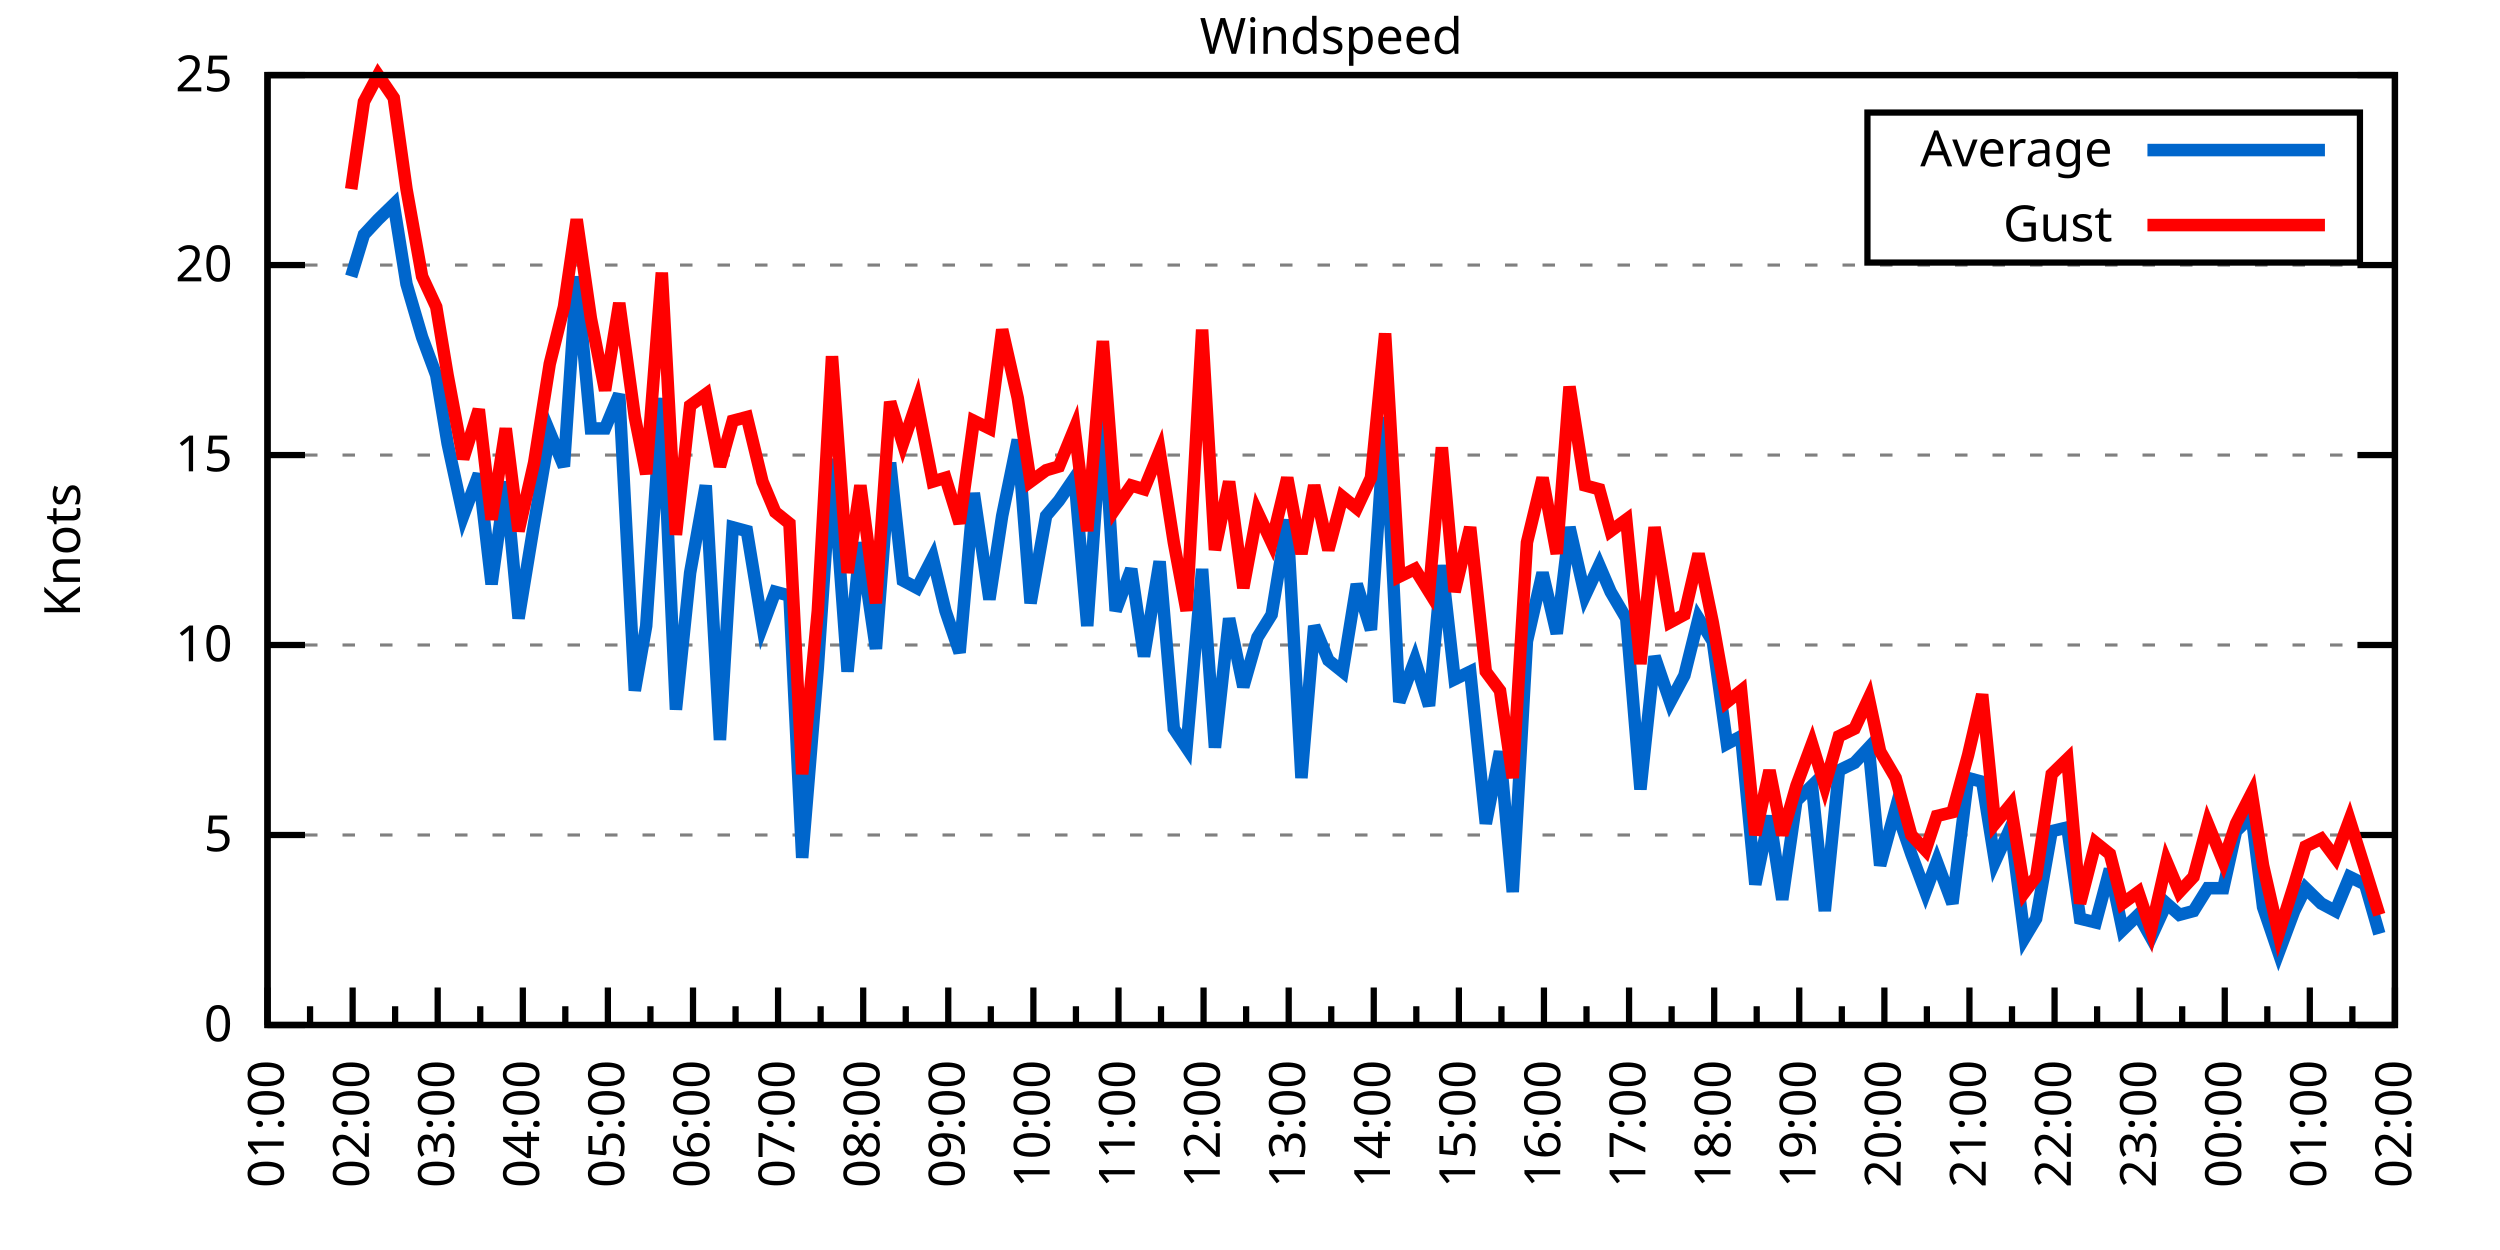
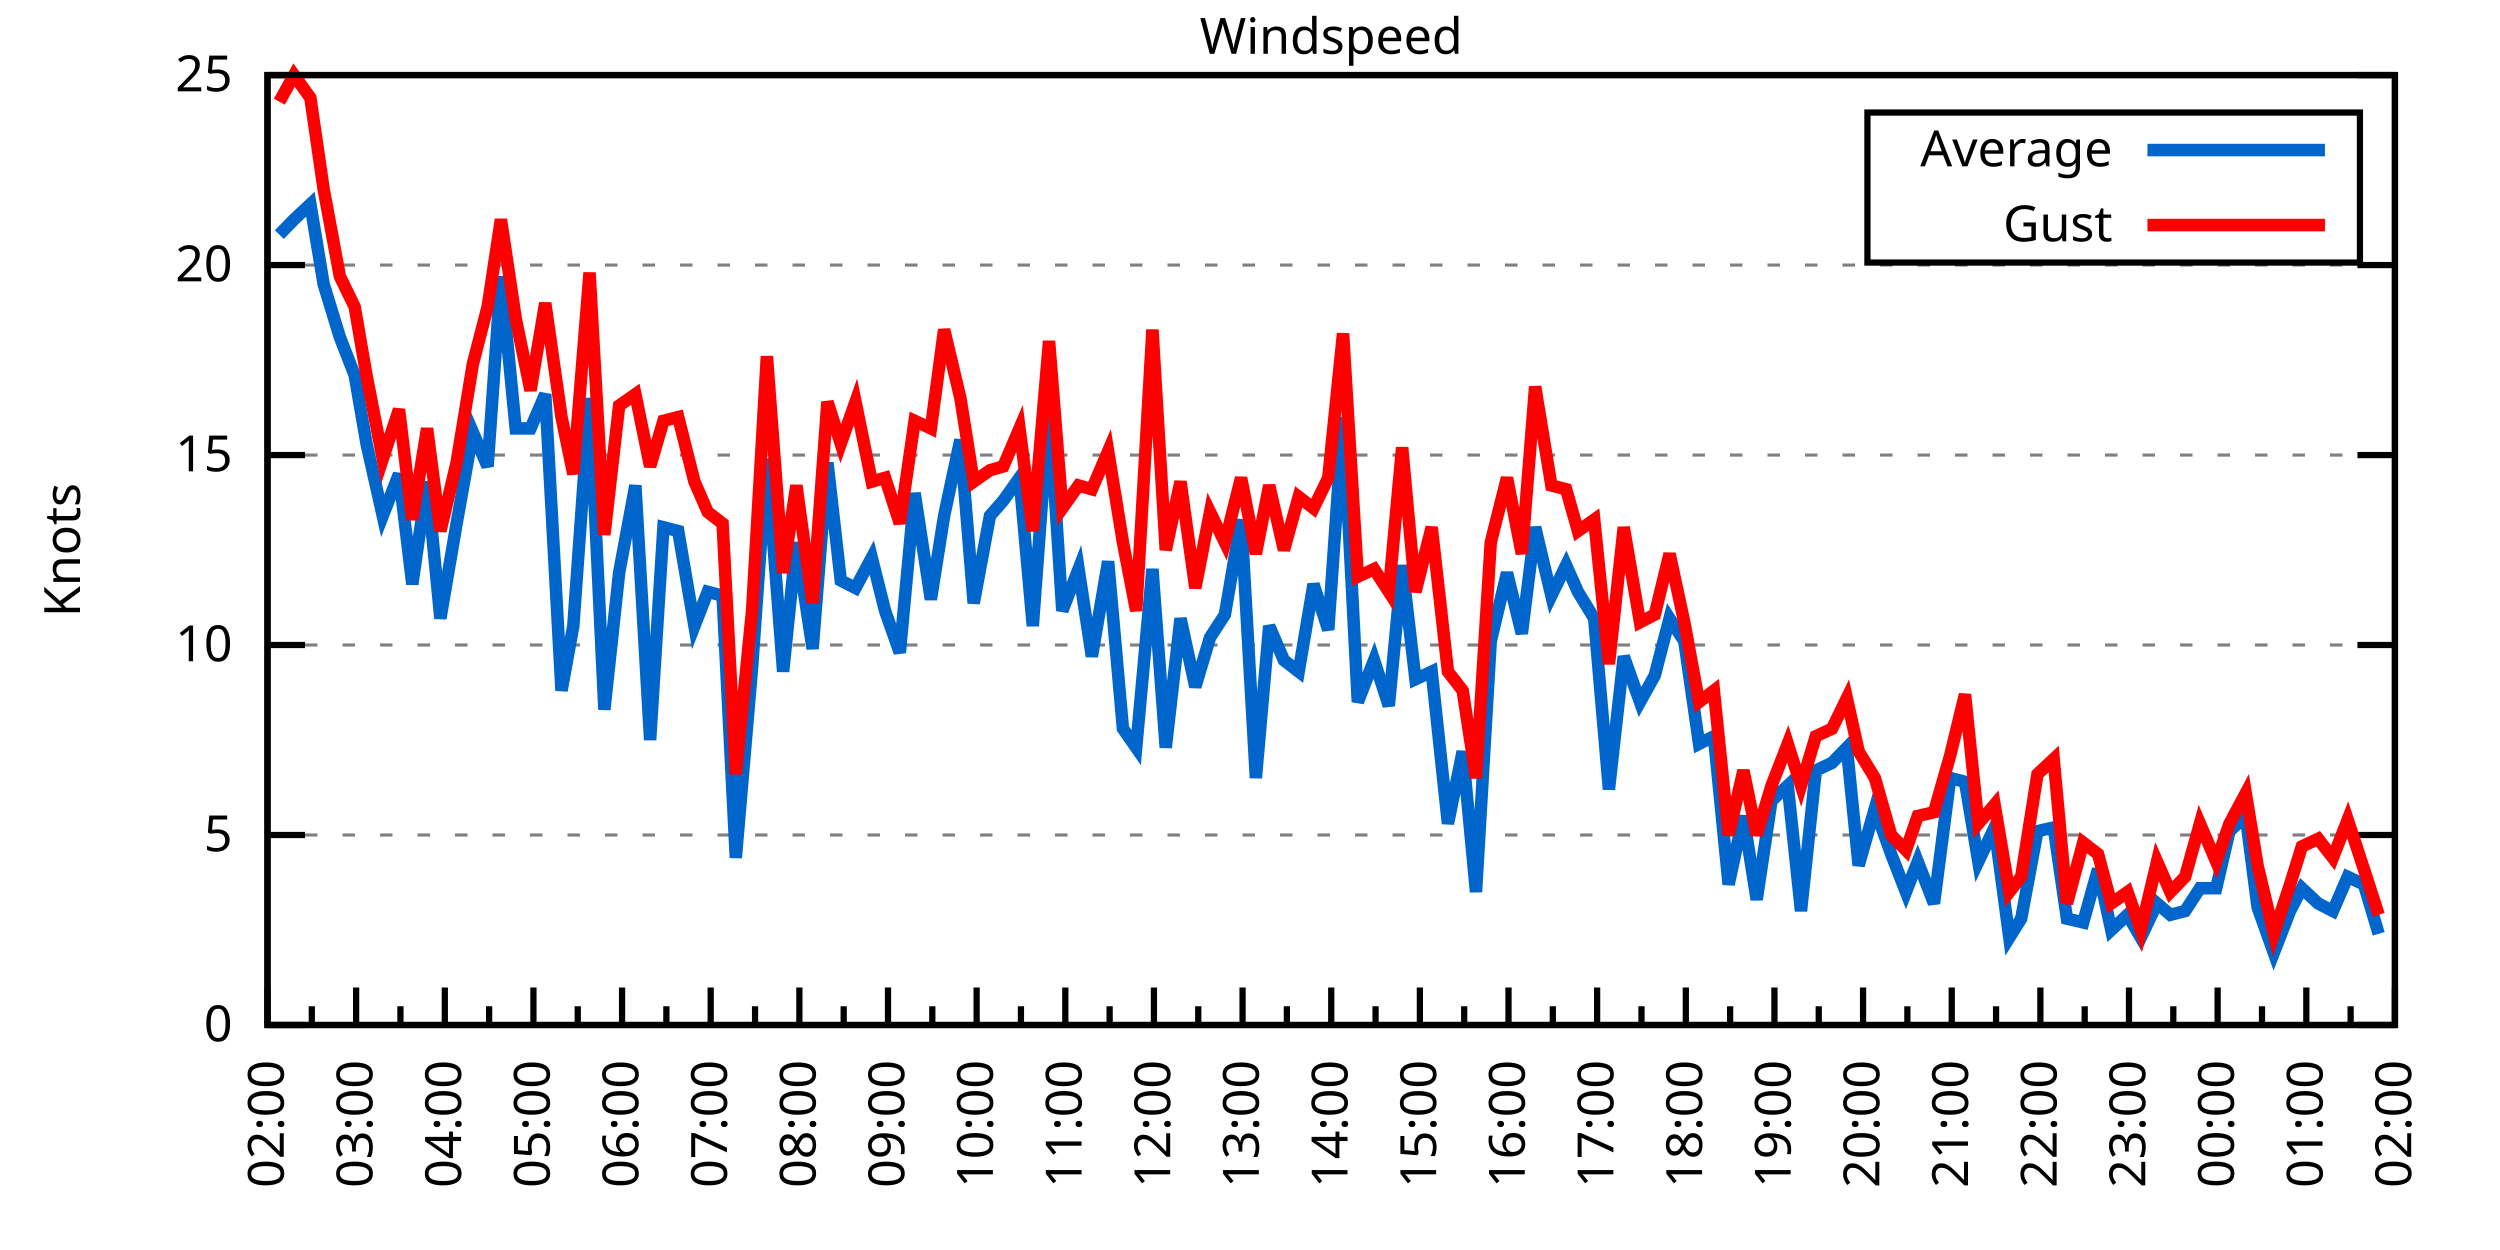
<svg xmlns="http://www.w3.org/2000/svg" xmlns:xlink="http://www.w3.org/1999/xlink" width="400" height="200" viewBox="0 0 400 200">
  <g id="gnuplot_canvas">
    <rect x="0" y="0" width="400" height="200" fill="none" />
    <defs>
      <circle id="gpDot" r="0.5" stroke-width="0.5" stroke="currentColor" />
      <path id="gpPt0" stroke-width="0.333" stroke="currentColor" d="M-1,0 h2 M0,-1 v2" />
      <path id="gpPt1" stroke-width="0.333" stroke="currentColor" d="M-1,-1 L1,1 M1,-1 L-1,1" />
      <path id="gpPt2" stroke-width="0.333" stroke="currentColor" d="M-1,0 L1,0 M0,-1 L0,1 M-1,-1 L1,1 M-1,1 L1,-1" />
      <rect id="gpPt3" stroke-width="0.333" stroke="currentColor" x="-1" y="-1" width="2" height="2" />
      <rect id="gpPt4" stroke-width="0.333" stroke="currentColor" fill="currentColor" x="-1" y="-1" width="2" height="2" />
      <circle id="gpPt5" stroke-width="0.333" stroke="currentColor" cx="0" cy="0" r="1" />
      <use xlink:href="#gpPt5" id="gpPt6" fill="currentColor" stroke="none" />
      <path id="gpPt7" stroke-width="0.333" stroke="currentColor" d="M0,-1.33 L-1.33,0.67 L1.33,0.67 z" />
      <use xlink:href="#gpPt7" id="gpPt8" fill="currentColor" stroke="none" />
      <use xlink:href="#gpPt7" id="gpPt9" stroke="currentColor" transform="rotate(180)" />
      <use xlink:href="#gpPt9" id="gpPt10" fill="currentColor" stroke="none" />
      <use xlink:href="#gpPt3" id="gpPt11" stroke="currentColor" transform="rotate(45)" />
      <use xlink:href="#gpPt11" id="gpPt12" fill="currentColor" stroke="none" />
      <path id="gpPt13" stroke-width="0.333" stroke="currentColor" d="M0,1.330 L1.265,0.411 L0.782,-1.067 L-0.782,-1.076 L-1.265,0.411 z" />
      <use xlink:href="#gpPt13" id="gpPt14" fill="currentColor" stroke="none" />
      <filter id="textbox" filterUnits="objectBoundingBox" x="0" y="0" height="1" width="1">
        <feFlood flood-color="white" flood-opacity="1" result="bgnd" />
        <feComposite in="SourceGraphic" in2="bgnd" operator="atop" />
      </filter>
      <filter id="greybox" filterUnits="objectBoundingBox" x="0" y="0" height="1" width="1">
        <feFlood flood-color="lightgrey" flood-opacity="1" result="grey" />
        <feComposite in="SourceGraphic" in2="grey" operator="atop" />
      </filter>
    </defs>
    <g fill="none" color="white" stroke="currentColor" stroke-width="1.00" stroke-linecap="butt" stroke-linejoin="miter">
</g>
    <g fill="none" color="black" stroke="currentColor" stroke-width="1.00" stroke-linecap="butt" stroke-linejoin="miter">
      <g stroke="none" shape-rendering="crispEdges">
        <polygon fill="rgb(255, 255, 255)" points="42.80,164.00 383.18,164.00 383.18,12.02 42.80,12.02 " />
      </g>
    </g>
    <g fill="none" color="black" stroke="currentColor" stroke-width="1.00" stroke-linecap="butt" stroke-linejoin="miter">
</g>
    <g fill="none" color="black" stroke="black" stroke-width="0.50" stroke-linecap="butt" stroke-linejoin="miter">
</g>
    <g fill="none" color="gray" stroke="currentColor" stroke-width="0.50" stroke-linecap="butt" stroke-linejoin="miter">
      <path stroke="gray" stroke-dasharray="2,4" class="gridline" d="M42.80,164.00 L383.19,164.00  " />
    </g>
    <g fill="none" color="gray" stroke="gray" stroke-width="1.00" stroke-linecap="butt" stroke-linejoin="miter">
</g>
    <g fill="none" color="black" stroke="currentColor" stroke-width="1.00" stroke-linecap="butt" stroke-linejoin="miter">
      <path stroke="black" d="M42.80,164.00 L48.80,164.00 M383.19,164.00 L377.19,164.00  " />
      <g transform="translate(37.20,166.60)" stroke="none" fill="black" font-family="Sans" font-size="8.00" text-anchor="end">
        <text>
          <tspan font-family="Sans"> 0</tspan>
        </text>
      </g>
    </g>
    <g fill="none" color="black" stroke="currentColor" stroke-width="1.00" stroke-linecap="butt" stroke-linejoin="miter">
</g>
    <g fill="none" color="black" stroke="black" stroke-width="0.50" stroke-linecap="butt" stroke-linejoin="miter">
</g>
    <g fill="none" color="gray" stroke="currentColor" stroke-width="0.50" stroke-linecap="butt" stroke-linejoin="miter">
      <path stroke="gray" stroke-dasharray="2,4" class="gridline" d="M42.80,133.60 L383.19,133.60  " />
    </g>
    <g fill="none" color="gray" stroke="gray" stroke-width="1.00" stroke-linecap="butt" stroke-linejoin="miter">
</g>
    <g fill="none" color="black" stroke="currentColor" stroke-width="1.00" stroke-linecap="butt" stroke-linejoin="miter">
      <path stroke="black" d="M42.80,133.60 L48.80,133.60 M383.19,133.60 L377.19,133.60  " />
      <g transform="translate(37.20,136.20)" stroke="none" fill="black" font-family="Sans" font-size="8.00" text-anchor="end">
        <text>
          <tspan font-family="Sans"> 5</tspan>
        </text>
      </g>
    </g>
    <g fill="none" color="black" stroke="currentColor" stroke-width="1.00" stroke-linecap="butt" stroke-linejoin="miter">
</g>
    <g fill="none" color="black" stroke="black" stroke-width="0.50" stroke-linecap="butt" stroke-linejoin="miter">
</g>
    <g fill="none" color="gray" stroke="currentColor" stroke-width="0.50" stroke-linecap="butt" stroke-linejoin="miter">
      <path stroke="gray" stroke-dasharray="2,4" class="gridline" d="M42.80,103.20 L383.19,103.20  " />
    </g>
    <g fill="none" color="gray" stroke="gray" stroke-width="1.00" stroke-linecap="butt" stroke-linejoin="miter">
</g>
    <g fill="none" color="black" stroke="currentColor" stroke-width="1.00" stroke-linecap="butt" stroke-linejoin="miter">
      <path stroke="black" d="M42.80,103.20 L48.80,103.20 M383.19,103.20 L377.19,103.20  " />
      <g transform="translate(37.20,105.80)" stroke="none" fill="black" font-family="Sans" font-size="8.00" text-anchor="end">
        <text>
          <tspan font-family="Sans"> 10</tspan>
        </text>
      </g>
    </g>
    <g fill="none" color="black" stroke="currentColor" stroke-width="1.00" stroke-linecap="butt" stroke-linejoin="miter">
</g>
    <g fill="none" color="black" stroke="black" stroke-width="0.50" stroke-linecap="butt" stroke-linejoin="miter">
</g>
    <g fill="none" color="gray" stroke="currentColor" stroke-width="0.50" stroke-linecap="butt" stroke-linejoin="miter">
      <path stroke="gray" stroke-dasharray="2,4" class="gridline" d="M42.80,72.81 L383.19,72.81  " />
    </g>
    <g fill="none" color="gray" stroke="gray" stroke-width="1.00" stroke-linecap="butt" stroke-linejoin="miter">
</g>
    <g fill="none" color="black" stroke="currentColor" stroke-width="1.00" stroke-linecap="butt" stroke-linejoin="miter">
      <path stroke="black" d="M42.80,72.81 L48.80,72.81 M383.19,72.81 L377.19,72.81  " />
      <g transform="translate(37.20,75.41)" stroke="none" fill="black" font-family="Sans" font-size="8.00" text-anchor="end">
        <text>
          <tspan font-family="Sans"> 15</tspan>
        </text>
      </g>
    </g>
    <g fill="none" color="black" stroke="currentColor" stroke-width="1.00" stroke-linecap="butt" stroke-linejoin="miter">
</g>
    <g fill="none" color="black" stroke="black" stroke-width="0.50" stroke-linecap="butt" stroke-linejoin="miter">
</g>
    <g fill="none" color="gray" stroke="currentColor" stroke-width="0.50" stroke-linecap="butt" stroke-linejoin="miter">
      <path stroke="gray" stroke-dasharray="2,4" class="gridline" d="M42.80,42.41 L383.19,42.41  " />
    </g>
    <g fill="none" color="gray" stroke="gray" stroke-width="1.00" stroke-linecap="butt" stroke-linejoin="miter">
</g>
    <g fill="none" color="black" stroke="currentColor" stroke-width="1.00" stroke-linecap="butt" stroke-linejoin="miter">
      <path stroke="black" d="M42.80,42.41 L48.80,42.41 M383.19,42.41 L377.19,42.41  " />
      <g transform="translate(37.20,45.01)" stroke="none" fill="black" font-family="Sans" font-size="8.00" text-anchor="end">
        <text>
          <tspan font-family="Sans"> 20</tspan>
        </text>
      </g>
    </g>
    <g fill="none" color="black" stroke="currentColor" stroke-width="1.00" stroke-linecap="butt" stroke-linejoin="miter">
</g>
    <g fill="none" color="black" stroke="black" stroke-width="0.50" stroke-linecap="butt" stroke-linejoin="miter">
</g>
    <g fill="none" color="gray" stroke="currentColor" stroke-width="0.50" stroke-linecap="butt" stroke-linejoin="miter">
      <path stroke="gray" stroke-dasharray="2,4" class="gridline" d="M42.80,12.01 L383.19,12.01  " />
    </g>
    <g fill="none" color="gray" stroke="gray" stroke-width="1.00" stroke-linecap="butt" stroke-linejoin="miter">
</g>
    <g fill="none" color="black" stroke="currentColor" stroke-width="1.00" stroke-linecap="butt" stroke-linejoin="miter">
      <path stroke="black" d="M42.80,12.01 L48.80,12.01 M383.19,12.01 L377.19,12.01  " />
      <g transform="translate(37.20,14.61)" stroke="none" fill="black" font-family="Sans" font-size="8.00" text-anchor="end">
        <text>
          <tspan font-family="Sans"> 25</tspan>
        </text>
      </g>
    </g>
    <g fill="none" color="black" stroke="currentColor" stroke-width="1.00" stroke-linecap="butt" stroke-linejoin="miter">
      <path stroke="black" d="M42.80,164.00 L42.80,158.00  " />
      <g transform="translate(45.40,169.60) rotate(270)" stroke="none" fill="black" font-family="Sans" font-size="8.00" text-anchor="end">
        <text>
+           <tspan font-family="Sans">02:00</tspan>
+         </text>
+       </g>
+     </g>
+     <g fill="none" color="black" stroke="currentColor" stroke-width="1.00" stroke-linecap="butt" stroke-linejoin="miter">
+       <path stroke="black" d="M49.89,164.00 L49.89,161.00 M56.98,164.00 L56.98,158.00  " />
+       <g transform="translate(59.58,169.60) rotate(270)" stroke="none" fill="black" font-family="Sans" font-size="8.00" text-anchor="end">
+         <text>
+           <tspan font-family="Sans">03:00</tspan>
+         </text>
+       </g>
+     </g>
+     <g fill="none" color="black" stroke="currentColor" stroke-width="1.00" stroke-linecap="butt" stroke-linejoin="miter">
+       <path stroke="black" d="M64.07,164.00 L64.07,161.00 M71.17,164.00 L71.17,158.00  " />
+       <g transform="translate(73.77,169.60) rotate(270)" stroke="none" fill="black" font-family="Sans" font-size="8.00" text-anchor="end">
+         <text>
+           <tspan font-family="Sans">04:00</tspan>
+         </text>
+       </g>
+     </g>
+     <g fill="none" color="black" stroke="currentColor" stroke-width="1.00" stroke-linecap="butt" stroke-linejoin="miter">
+       <path stroke="black" d="M78.26,164.00 L78.26,161.00 M85.35,164.00 L85.35,158.00  " />
+       <g transform="translate(87.95,169.60) rotate(270)" stroke="none" fill="black" font-family="Sans" font-size="8.00" text-anchor="end">
+         <text>
+           <tspan font-family="Sans">05:00</tspan>
+         </text>
+       </g>
+     </g>
+     <g fill="none" color="black" stroke="currentColor" stroke-width="1.00" stroke-linecap="butt" stroke-linejoin="miter">
+       <path stroke="black" d="M92.44,164.00 L92.44,161.00 M99.53,164.00 L99.53,158.00  " />
+       <g transform="translate(102.13,169.60) rotate(270)" stroke="none" fill="black" font-family="Sans" font-size="8.00" text-anchor="end">
+         <text>
+           <tspan font-family="Sans">06:00</tspan>
+         </text>
+       </g>
+     </g>
+     <g fill="none" color="black" stroke="currentColor" stroke-width="1.00" stroke-linecap="butt" stroke-linejoin="miter">
+       <path stroke="black" d="M106.62,164.00 L106.62,161.00 M113.71,164.00 L113.71,158.00  " />
+       <g transform="translate(116.31,169.60) rotate(270)" stroke="none" fill="black" font-family="Sans" font-size="8.00" text-anchor="end">
+         <text>
+           <tspan font-family="Sans">07:00</tspan>
+         </text>
+       </g>
+     </g>
+     <g fill="none" color="black" stroke="currentColor" stroke-width="1.00" stroke-linecap="butt" stroke-linejoin="miter">
+       <path stroke="black" d="M120.81,164.00 L120.81,161.00 M127.90,164.00 L127.90,158.00  " />
+       <g transform="translate(130.50,169.60) rotate(270)" stroke="none" fill="black" font-family="Sans" font-size="8.00" text-anchor="end">
+         <text>
+           <tspan font-family="Sans">08:00</tspan>
+         </text>
+       </g>
+     </g>
+     <g fill="none" color="black" stroke="currentColor" stroke-width="1.00" stroke-linecap="butt" stroke-linejoin="miter">
+       <path stroke="black" d="M134.99,164.00 L134.99,161.00 M142.08,164.00 L142.08,158.00  " />
+       <g transform="translate(144.68,169.60) rotate(270)" stroke="none" fill="black" font-family="Sans" font-size="8.00" text-anchor="end">
+         <text>
+           <tspan font-family="Sans">09:00</tspan>
+         </text>
+       </g>
+     </g>
+     <g fill="none" color="black" stroke="currentColor" stroke-width="1.00" stroke-linecap="butt" stroke-linejoin="miter">
+       <path stroke="black" d="M149.17,164.00 L149.17,161.00 M156.26,164.00 L156.26,158.00  " />
+       <g transform="translate(158.86,169.60) rotate(270)" stroke="none" fill="black" font-family="Sans" font-size="8.00" text-anchor="end">
+         <text>
+           <tspan font-family="Sans">10:00</tspan>
+         </text>
+       </g>
+     </g>
+     <g fill="none" color="black" stroke="currentColor" stroke-width="1.00" stroke-linecap="butt" stroke-linejoin="miter">
+       <path stroke="black" d="M163.35,164.00 L163.35,161.00 M170.45,164.00 L170.45,158.00  " />
+       <g transform="translate(173.05,169.60) rotate(270)" stroke="none" fill="black" font-family="Sans" font-size="8.00" text-anchor="end">
+         <text>
+           <tspan font-family="Sans">11:00</tspan>
+         </text>
+       </g>
+     </g>
+     <g fill="none" color="black" stroke="currentColor" stroke-width="1.00" stroke-linecap="butt" stroke-linejoin="miter">
+       <path stroke="black" d="M177.54,164.00 L177.54,161.00 M184.63,164.00 L184.63,158.00  " />
+       <g transform="translate(187.23,169.60) rotate(270)" stroke="none" fill="black" font-family="Sans" font-size="8.00" text-anchor="end">
+         <text>
+           <tspan font-family="Sans">12:00</tspan>
+         </text>
+       </g>
+     </g>
+     <g fill="none" color="black" stroke="currentColor" stroke-width="1.00" stroke-linecap="butt" stroke-linejoin="miter">
+       <path stroke="black" d="M191.72,164.00 L191.72,161.00 M198.81,164.00 L198.81,158.00  " />
+       <g transform="translate(201.41,169.60) rotate(270)" stroke="none" fill="black" font-family="Sans" font-size="8.00" text-anchor="end">
+         <text>
+           <tspan font-family="Sans">13:00</tspan>
+         </text>
+       </g>
+     </g>
+     <g fill="none" color="black" stroke="currentColor" stroke-width="1.00" stroke-linecap="butt" stroke-linejoin="miter">
+       <path stroke="black" d="M205.90,164.00 L205.90,161.00 M213.00,164.00 L213.00,158.00  " />
+       <g transform="translate(215.60,169.60) rotate(270)" stroke="none" fill="black" font-family="Sans" font-size="8.00" text-anchor="end">
+         <text>
+           <tspan font-family="Sans">14:00</tspan>
+         </text>
+       </g>
+     </g>
+     <g fill="none" color="black" stroke="currentColor" stroke-width="1.00" stroke-linecap="butt" stroke-linejoin="miter">
+       <path stroke="black" d="M220.09,164.00 L220.09,161.00 M227.18,164.00 L227.18,158.00  " />
+       <g transform="translate(229.78,169.60) rotate(270)" stroke="none" fill="black" font-family="Sans" font-size="8.00" text-anchor="end">
+         <text>
+           <tspan font-family="Sans">15:00</tspan>
+         </text>
+       </g>
+     </g>
+     <g fill="none" color="black" stroke="currentColor" stroke-width="1.00" stroke-linecap="butt" stroke-linejoin="miter">
+       <path stroke="black" d="M234.27,164.00 L234.27,161.00 M241.36,164.00 L241.36,158.00  " />
+       <g transform="translate(243.96,169.60) rotate(270)" stroke="none" fill="black" font-family="Sans" font-size="8.00" text-anchor="end">
+         <text>
+           <tspan font-family="Sans">16:00</tspan>
+         </text>
+       </g>
+     </g>
+     <g fill="none" color="black" stroke="currentColor" stroke-width="1.00" stroke-linecap="butt" stroke-linejoin="miter">
+       <path stroke="black" d="M248.45,164.00 L248.45,161.00 M255.54,164.00 L255.54,158.00  " />
+       <g transform="translate(258.14,169.60) rotate(270)" stroke="none" fill="black" font-family="Sans" font-size="8.00" text-anchor="end">
+         <text>
+           <tspan font-family="Sans">17:00</tspan>
+         </text>
+       </g>
+     </g>
+     <g fill="none" color="black" stroke="currentColor" stroke-width="1.00" stroke-linecap="butt" stroke-linejoin="miter">
+       <path stroke="black" d="M262.64,164.00 L262.64,161.00 M269.73,164.00 L269.73,158.00  " />
+       <g transform="translate(272.33,169.60) rotate(270)" stroke="none" fill="black" font-family="Sans" font-size="8.00" text-anchor="end">
+         <text>
+           <tspan font-family="Sans">18:00</tspan>
+         </text>
+       </g>
+     </g>
+     <g fill="none" color="black" stroke="currentColor" stroke-width="1.00" stroke-linecap="butt" stroke-linejoin="miter">
+       <path stroke="black" d="M276.82,164.00 L276.82,161.00 M283.91,164.00 L283.91,158.00  " />
+       <g transform="translate(286.51,169.60) rotate(270)" stroke="none" fill="black" font-family="Sans" font-size="8.00" text-anchor="end">
+         <text>
+           <tspan font-family="Sans">19:00</tspan>
+         </text>
+       </g>
+     </g>
+     <g fill="none" color="black" stroke="currentColor" stroke-width="1.00" stroke-linecap="butt" stroke-linejoin="miter">
+       <path stroke="black" d="M291.00,164.00 L291.00,161.00 M298.09,164.00 L298.09,158.00  " />
+       <g transform="translate(300.69,169.60) rotate(270)" stroke="none" fill="black" font-family="Sans" font-size="8.00" text-anchor="end">
+         <text>
+           <tspan font-family="Sans">20:00</tspan>
+         </text>
+       </g>
+     </g>
+     <g fill="none" color="black" stroke="currentColor" stroke-width="1.00" stroke-linecap="butt" stroke-linejoin="miter">
+       <path stroke="black" d="M305.18,164.00 L305.18,161.00 M312.28,164.00 L312.28,158.00  " />
+       <g transform="translate(314.88,169.60) rotate(270)" stroke="none" fill="black" font-family="Sans" font-size="8.00" text-anchor="end">
+         <text>
+           <tspan font-family="Sans">21:00</tspan>
+         </text>
+       </g>
+     </g>
+     <g fill="none" color="black" stroke="currentColor" stroke-width="1.00" stroke-linecap="butt" stroke-linejoin="miter">
+       <path stroke="black" d="M319.37,164.00 L319.37,161.00 M326.46,164.00 L326.46,158.00  " />
+       <g transform="translate(329.06,169.60) rotate(270)" stroke="none" fill="black" font-family="Sans" font-size="8.00" text-anchor="end">
+         <text>
+           <tspan font-family="Sans">22:00</tspan>
+         </text>
+       </g>
+     </g>
+     <g fill="none" color="black" stroke="currentColor" stroke-width="1.00" stroke-linecap="butt" stroke-linejoin="miter">
+       <path stroke="black" d="M333.55,164.00 L333.55,161.00 M340.64,164.00 L340.64,158.00  " />
+       <g transform="translate(343.24,169.60) rotate(270)" stroke="none" fill="black" font-family="Sans" font-size="8.00" text-anchor="end">
+         <text>
+           <tspan font-family="Sans">23:00</tspan>
+         </text>
+       </g>
+     </g>
+     <g fill="none" color="black" stroke="currentColor" stroke-width="1.00" stroke-linecap="butt" stroke-linejoin="miter">
+       <path stroke="black" d="M347.73,164.00 L347.73,161.00 M354.82,164.00 L354.82,158.00  " />
+       <g transform="translate(357.42,169.60) rotate(270)" stroke="none" fill="black" font-family="Sans" font-size="8.00" text-anchor="end">
+         <text>
+           <tspan font-family="Sans">00:00</tspan>
+         </text>
+       </g>
+     </g>
+     <g fill="none" color="black" stroke="currentColor" stroke-width="1.00" stroke-linecap="butt" stroke-linejoin="miter">
+       <path stroke="black" d="M361.92,164.00 L361.92,161.00 M369.01,164.00 L369.01,158.00  " />
+       <g transform="translate(371.61,169.60) rotate(270)" stroke="none" fill="black" font-family="Sans" font-size="8.00" text-anchor="end">
+         <text>
          <tspan font-family="Sans">01:00</tspan>
        </text>
      </g>
    </g>
    <g fill="none" color="black" stroke="currentColor" stroke-width="1.00" stroke-linecap="butt" stroke-linejoin="miter">
-       <path stroke="black" d="M49.61,164.00 L49.61,161.00 M56.42,164.00 L56.42,158.00  " />
-       <g transform="translate(59.02,169.60) rotate(270)" stroke="none" fill="black" font-family="Sans" font-size="8.00" text-anchor="end">
-         <text>
-           <tspan font-family="Sans">02:00</tspan>
-         </text>
-       </g>
-     </g>
-     <g fill="none" color="black" stroke="currentColor" stroke-width="1.00" stroke-linecap="butt" stroke-linejoin="miter">
-       <path stroke="black" d="M63.22,164.00 L63.22,161.00 M70.03,164.00 L70.03,158.00  " />
-       <g transform="translate(72.63,169.60) rotate(270)" stroke="none" fill="black" font-family="Sans" font-size="8.00" text-anchor="end">
-         <text>
-           <tspan font-family="Sans">03:00</tspan>
-         </text>
-       </g>
-     </g>
-     <g fill="none" color="black" stroke="currentColor" stroke-width="1.00" stroke-linecap="butt" stroke-linejoin="miter">
-       <path stroke="black" d="M76.84,164.00 L76.84,161.00 M83.65,164.00 L83.65,158.00  " />
-       <g transform="translate(86.25,169.60) rotate(270)" stroke="none" fill="black" font-family="Sans" font-size="8.00" text-anchor="end">
-         <text>
-           <tspan font-family="Sans">04:00</tspan>
-         </text>
-       </g>
-     </g>
-     <g fill="none" color="black" stroke="currentColor" stroke-width="1.00" stroke-linecap="butt" stroke-linejoin="miter">
-       <path stroke="black" d="M90.45,164.00 L90.45,161.00 M97.26,164.00 L97.26,158.00  " />
-       <g transform="translate(99.86,169.60) rotate(270)" stroke="none" fill="black" font-family="Sans" font-size="8.00" text-anchor="end">
-         <text>
-           <tspan font-family="Sans">05:00</tspan>
-         </text>
-       </g>
-     </g>
-     <g fill="none" color="black" stroke="currentColor" stroke-width="1.00" stroke-linecap="butt" stroke-linejoin="miter">
-       <path stroke="black" d="M104.07,164.00 L104.07,161.00 M110.88,164.00 L110.88,158.00  " />
-       <g transform="translate(113.48,169.60) rotate(270)" stroke="none" fill="black" font-family="Sans" font-size="8.00" text-anchor="end">
-         <text>
-           <tspan font-family="Sans">06:00</tspan>
-         </text>
-       </g>
-     </g>
-     <g fill="none" color="black" stroke="currentColor" stroke-width="1.00" stroke-linecap="butt" stroke-linejoin="miter">
-       <path stroke="black" d="M117.69,164.00 L117.69,161.00 M124.49,164.00 L124.49,158.00  " />
-       <g transform="translate(127.09,169.60) rotate(270)" stroke="none" fill="black" font-family="Sans" font-size="8.00" text-anchor="end">
-         <text>
-           <tspan font-family="Sans">07:00</tspan>
-         </text>
-       </g>
-     </g>
-     <g fill="none" color="black" stroke="currentColor" stroke-width="1.00" stroke-linecap="butt" stroke-linejoin="miter">
-       <path stroke="black" d="M131.30,164.00 L131.30,161.00 M138.11,164.00 L138.11,158.00  " />
-       <g transform="translate(140.71,169.60) rotate(270)" stroke="none" fill="black" font-family="Sans" font-size="8.00" text-anchor="end">
-         <text>
-           <tspan font-family="Sans">08:00</tspan>
-         </text>
-       </g>
-     </g>
-     <g fill="none" color="black" stroke="currentColor" stroke-width="1.00" stroke-linecap="butt" stroke-linejoin="miter">
-       <path stroke="black" d="M144.92,164.00 L144.92,161.00 M151.72,164.00 L151.72,158.00  " />
-       <g transform="translate(154.32,169.60) rotate(270)" stroke="none" fill="black" font-family="Sans" font-size="8.00" text-anchor="end">
-         <text>
-           <tspan font-family="Sans">09:00</tspan>
-         </text>
-       </g>
-     </g>
-     <g fill="none" color="black" stroke="currentColor" stroke-width="1.00" stroke-linecap="butt" stroke-linejoin="miter">
-       <path stroke="black" d="M158.53,164.00 L158.53,161.00 M165.34,164.00 L165.34,158.00  " />
-       <g transform="translate(167.94,169.60) rotate(270)" stroke="none" fill="black" font-family="Sans" font-size="8.00" text-anchor="end">
-         <text>
-           <tspan font-family="Sans">10:00</tspan>
-         </text>
-       </g>
-     </g>
-     <g fill="none" color="black" stroke="currentColor" stroke-width="1.00" stroke-linecap="butt" stroke-linejoin="miter">
-       <path stroke="black" d="M172.15,164.00 L172.15,161.00 M178.96,164.00 L178.96,158.00  " />
-       <g transform="translate(181.56,169.60) rotate(270)" stroke="none" fill="black" font-family="Sans" font-size="8.00" text-anchor="end">
-         <text>
-           <tspan font-family="Sans">11:00</tspan>
-         </text>
-       </g>
-     </g>
-     <g fill="none" color="black" stroke="currentColor" stroke-width="1.00" stroke-linecap="butt" stroke-linejoin="miter">
-       <path stroke="black" d="M185.76,164.00 L185.76,161.00 M192.57,164.00 L192.57,158.00  " />
-       <g transform="translate(195.17,169.60) rotate(270)" stroke="none" fill="black" font-family="Sans" font-size="8.00" text-anchor="end">
-         <text>
-           <tspan font-family="Sans">12:00</tspan>
-         </text>
-       </g>
-     </g>
-     <g fill="none" color="black" stroke="currentColor" stroke-width="1.00" stroke-linecap="butt" stroke-linejoin="miter">
-       <path stroke="black" d="M199.38,164.00 L199.38,161.00 M206.19,164.00 L206.19,158.00  " />
-       <g transform="translate(208.79,169.60) rotate(270)" stroke="none" fill="black" font-family="Sans" font-size="8.00" text-anchor="end">
-         <text>
-           <tspan font-family="Sans">13:00</tspan>
-         </text>
-       </g>
-     </g>
-     <g fill="none" color="black" stroke="currentColor" stroke-width="1.00" stroke-linecap="butt" stroke-linejoin="miter">
-       <path stroke="black" d="M213.00,164.00 L213.00,161.00 M219.80,164.00 L219.80,158.00  " />
-       <g transform="translate(222.40,169.60) rotate(270)" stroke="none" fill="black" font-family="Sans" font-size="8.00" text-anchor="end">
-         <text>
-           <tspan font-family="Sans">14:00</tspan>
-         </text>
-       </g>
-     </g>
-     <g fill="none" color="black" stroke="currentColor" stroke-width="1.00" stroke-linecap="butt" stroke-linejoin="miter">
-       <path stroke="black" d="M226.61,164.00 L226.61,161.00 M233.42,164.00 L233.42,158.00  " />
-       <g transform="translate(236.02,169.60) rotate(270)" stroke="none" fill="black" font-family="Sans" font-size="8.00" text-anchor="end">
-         <text>
-           <tspan font-family="Sans">15:00</tspan>
-         </text>
-       </g>
-     </g>
-     <g fill="none" color="black" stroke="currentColor" stroke-width="1.00" stroke-linecap="butt" stroke-linejoin="miter">
-       <path stroke="black" d="M240.23,164.00 L240.23,161.00 M247.03,164.00 L247.03,158.00  " />
-       <g transform="translate(249.63,169.60) rotate(270)" stroke="none" fill="black" font-family="Sans" font-size="8.00" text-anchor="end">
-         <text>
-           <tspan font-family="Sans">16:00</tspan>
-         </text>
-       </g>
-     </g>
-     <g fill="none" color="black" stroke="currentColor" stroke-width="1.00" stroke-linecap="butt" stroke-linejoin="miter">
-       <path stroke="black" d="M253.84,164.00 L253.84,161.00 M260.65,164.00 L260.65,158.00  " />
-       <g transform="translate(263.25,169.60) rotate(270)" stroke="none" fill="black" font-family="Sans" font-size="8.00" text-anchor="end">
-         <text>
-           <tspan font-family="Sans">17:00</tspan>
-         </text>
-       </g>
-     </g>
-     <g fill="none" color="black" stroke="currentColor" stroke-width="1.00" stroke-linecap="butt" stroke-linejoin="miter">
-       <path stroke="black" d="M267.46,164.00 L267.46,161.00 M274.27,164.00 L274.27,158.00  " />
-       <g transform="translate(276.87,169.60) rotate(270)" stroke="none" fill="black" font-family="Sans" font-size="8.00" text-anchor="end">
-         <text>
-           <tspan font-family="Sans">18:00</tspan>
-         </text>
-       </g>
-     </g>
-     <g fill="none" color="black" stroke="currentColor" stroke-width="1.00" stroke-linecap="butt" stroke-linejoin="miter">
-       <path stroke="black" d="M281.07,164.00 L281.07,161.00 M287.88,164.00 L287.88,158.00  " />
-       <g transform="translate(290.48,169.60) rotate(270)" stroke="none" fill="black" font-family="Sans" font-size="8.00" text-anchor="end">
-         <text>
-           <tspan font-family="Sans">19:00</tspan>
-         </text>
-       </g>
-     </g>
-     <g fill="none" color="black" stroke="currentColor" stroke-width="1.00" stroke-linecap="butt" stroke-linejoin="miter">
-       <path stroke="black" d="M294.69,164.00 L294.69,161.00 M301.50,164.00 L301.50,158.00  " />
-       <g transform="translate(304.10,169.60) rotate(270)" stroke="none" fill="black" font-family="Sans" font-size="8.00" text-anchor="end">
-         <text>
-           <tspan font-family="Sans">20:00</tspan>
-         </text>
-       </g>
-     </g>
-     <g fill="none" color="black" stroke="currentColor" stroke-width="1.00" stroke-linecap="butt" stroke-linejoin="miter">
-       <path stroke="black" d="M308.30,164.00 L308.30,161.00 M315.11,164.00 L315.11,158.00  " />
-       <g transform="translate(317.71,169.60) rotate(270)" stroke="none" fill="black" font-family="Sans" font-size="8.00" text-anchor="end">
-         <text>
-           <tspan font-family="Sans">21:00</tspan>
-         </text>
-       </g>
-     </g>
-     <g fill="none" color="black" stroke="currentColor" stroke-width="1.00" stroke-linecap="butt" stroke-linejoin="miter">
-       <path stroke="black" d="M321.92,164.00 L321.92,161.00 M328.73,164.00 L328.73,158.00  " />
-       <g transform="translate(331.33,169.60) rotate(270)" stroke="none" fill="black" font-family="Sans" font-size="8.00" text-anchor="end">
-         <text>
-           <tspan font-family="Sans">22:00</tspan>
-         </text>
-       </g>
-     </g>
-     <g fill="none" color="black" stroke="currentColor" stroke-width="1.00" stroke-linecap="butt" stroke-linejoin="miter">
-       <path stroke="black" d="M335.54,164.00 L335.54,161.00 M342.34,164.00 L342.34,158.00  " />
-       <g transform="translate(344.94,169.60) rotate(270)" stroke="none" fill="black" font-family="Sans" font-size="8.00" text-anchor="end">
-         <text>
-           <tspan font-family="Sans">23:00</tspan>
-         </text>
-       </g>
-     </g>
-     <g fill="none" color="black" stroke="currentColor" stroke-width="1.00" stroke-linecap="butt" stroke-linejoin="miter">
-       <path stroke="black" d="M349.15,164.00 L349.15,161.00 M355.96,164.00 L355.96,158.00  " />
-       <g transform="translate(358.56,169.60) rotate(270)" stroke="none" fill="black" font-family="Sans" font-size="8.00" text-anchor="end">
-         <text>
-           <tspan font-family="Sans">00:00</tspan>
-         </text>
-       </g>
-     </g>
-     <g fill="none" color="black" stroke="currentColor" stroke-width="1.00" stroke-linecap="butt" stroke-linejoin="miter">
-       <path stroke="black" d="M362.77,164.00 L362.77,161.00 M369.57,164.00 L369.57,158.00  " />
-       <g transform="translate(372.17,169.60) rotate(270)" stroke="none" fill="black" font-family="Sans" font-size="8.00" text-anchor="end">
-         <text>
-           <tspan font-family="Sans">01:00</tspan>
-         </text>
-       </g>
-     </g>
-     <g fill="none" color="black" stroke="currentColor" stroke-width="1.00" stroke-linecap="butt" stroke-linejoin="miter">
-       <path stroke="black" d="M376.38,164.00 L376.38,161.00 M383.19,164.00 L383.19,158.00  " />
+       <path stroke="black" d="M376.10,164.00 L376.10,161.00 M383.19,164.00 L383.19,158.00  " />
      <g transform="translate(385.79,169.60) rotate(270)" stroke="none" fill="black" font-family="Sans" font-size="8.00" text-anchor="end">
        <text>
          <tspan font-family="Sans">02:00</tspan>
        </text>
      </g>
    </g>
    <g fill="none" color="black" stroke="currentColor" stroke-width="1.00" stroke-linecap="butt" stroke-linejoin="miter">
</g>
    <g fill="none" color="black" stroke="currentColor" stroke-width="1.00" stroke-linecap="butt" stroke-linejoin="miter">
      <path stroke="black" d="M42.80,12.01 L42.80,164.00 L383.19,164.00 L383.19,12.01 L42.80,12.01 Z  " />
    </g>
    <g fill="none" color="black" stroke="currentColor" stroke-width="1.00" stroke-linecap="butt" stroke-linejoin="miter">
      <g transform="translate(12.80,88.01) rotate(270)" stroke="none" fill="black" font-family="Sans" font-size="8.00" text-anchor="middle">
        <text>
          <tspan font-family="Sans">Knots</tspan>
        </text>
      </g>
    </g>
    <g fill="none" color="black" stroke="currentColor" stroke-width="1.00" stroke-linecap="butt" stroke-linejoin="miter">
</g>
    <g fill="none" color="black" stroke="currentColor" stroke-width="1.00" stroke-linecap="butt" stroke-linejoin="miter">
      <path stroke="black" d="M298.79,42.01 L298.79,18.01 L377.59,18.01 L377.59,42.01 L298.79,42.01 Z  " />
    </g>
    <g id="Windspeed_plot_1">
      <g fill="none" color="white" stroke="black" stroke-width="2.00" stroke-linecap="butt" stroke-linejoin="miter">
</g>
      <g fill="none" color="black" stroke="currentColor" stroke-width="2.00" stroke-linecap="butt" stroke-linejoin="miter">
        <g transform="translate(337.99,26.61)" stroke="none" fill="black" font-family="Sans" font-size="8.00" text-anchor="end">
          <text>
            <tspan font-family="Sans">Average</tspan>
          </text>
        </g>
      </g>
      <g fill="none" color="black" stroke="currentColor" stroke-width="2.00" stroke-linecap="butt" stroke-linejoin="miter">
-         <path stroke="rgb(  0, 102, 204)" d="M343.59,24.01 L371.99,24.01 M56.19,44.23 L58.23,37.54 L60.50,35.11 L63.00,32.68 L65.04,45.45 L67.54,53.96   L69.80,60.04 L71.62,70.98 L74.12,82.53 L76.61,75.85 L78.65,93.48 L80.92,77.06 L82.97,98.95 L85.46,83.75   L87.96,69.16 L90.23,74.63 L92.27,44.23 L94.54,68.55 L96.81,68.55 L99.08,63.08 L101.57,110.50 L103.39,100.16   L105.89,63.69 L108.15,113.54 L110.42,91.65 L112.92,77.67 L115.19,118.40 L117.23,84.36 L119.50,84.97 L122.00,100.16   L124.04,94.69 L126.31,95.30 L128.35,137.25 L130.85,106.85 L133.12,73.41 L135.61,107.46 L137.66,86.79 L140.15,103.81   L142.42,74.02 L144.46,92.87 L146.73,94.08 L149.23,89.22 L151.27,97.73 L153.54,104.42 L155.81,78.89 L158.31,95.91   L160.35,82.53 L162.84,70.37 L164.89,96.52 L167.38,82.53 L169.43,80.10 L171.92,76.45 L173.96,100.16 L176.46,64.90   L178.50,97.73 L181.00,91.04 L183.04,105.03 L185.54,89.83 L187.81,116.58 L189.85,119.62 L192.34,91.04 L194.39,119.62   L196.66,98.95 L198.93,109.89 L201.19,101.99 L203.46,98.34 L205.96,83.14 L208.23,124.48 L210.27,100.16 L212.54,105.64   L214.81,107.46 L217.08,93.48 L219.35,100.77 L221.62,66.73 L223.89,112.32 L226.38,105.64 L228.65,112.93 L230.70,90.44   L232.74,108.68 L235.23,107.46 L237.73,131.78 L240.00,120.23 L242.04,142.72 L244.31,102.60 L246.81,91.65 L249.08,101.38   L251.12,84.36 L253.61,95.30 L255.88,90.44 L257.70,94.69 L260.20,98.95 L262.47,126.31 L264.73,105.03 L267.23,112.32   L269.50,108.07 L271.77,98.95 L274.04,102.60 L276.31,119.01 L278.58,117.80 L280.85,141.51 L283.12,130.56 L285.16,143.94   L287.43,128.13 L289.92,125.70 L291.97,145.76 L294.23,123.27 L296.73,122.05 L299.00,119.62 L300.82,138.47 L303.31,129.35   L305.81,136.64 L308.08,142.72 L309.89,137.86 L312.39,144.55 L314.89,124.48 L317.15,125.09 L319.20,137.86 L321.69,132.39   L323.96,150.02 L325.78,146.98 L328.27,132.99 L330.77,132.39 L332.81,146.98 L335.31,147.59 L337.58,139.07 L339.62,148.80   L342.12,146.37 L344.16,150.02 L346.65,144.55 L348.70,146.37 L350.97,145.76 L353.24,142.11 L355.73,142.11 L357.77,132.99   L360.27,130.56 L362.09,145.15 L364.58,152.45 L367.08,145.76 L368.89,142.11 L371.39,144.55 L373.66,145.76 L375.93,140.29   L378.42,141.51 L380.69,149.41  " />
+         <path stroke="rgb(  0, 102, 204)" d="M343.59,24.01 L371.99,24.01 M44.69,37.54 L47.05,35.11 L49.66,32.68 L51.78,45.45 L54.38,53.96 L56.75,60.04   L58.64,70.98 L61.24,82.53 L63.84,75.85 L65.97,93.48 L68.33,77.06 L70.46,98.95 L73.06,83.75 L75.66,69.16   L78.02,74.63 L80.15,44.23 L82.51,68.55 L84.88,68.55 L87.24,63.08 L89.84,110.50 L91.73,100.16 L94.33,63.69   L96.70,113.54 L99.06,91.65 L101.66,77.67 L104.02,118.40 L106.15,84.36 L108.51,84.97 L111.11,100.16 L113.24,94.69   L115.61,95.30 L117.73,137.25 L120.33,106.85 L122.70,73.41 L125.30,107.46 L127.42,86.79 L130.02,103.81 L132.39,74.02   L134.52,92.87 L136.88,94.08 L139.48,89.22 L141.61,97.73 L143.97,104.42 L146.34,78.89 L148.94,95.91 L151.06,82.53   L153.66,70.37 L155.79,96.52 L158.39,82.53 L160.52,80.10 L163.12,76.45 L165.25,100.16 L167.85,64.90 L169.97,97.73   L172.57,91.04 L174.70,105.03 L177.30,89.83 L179.67,116.58 L181.79,119.62 L184.39,91.04 L186.52,119.62 L188.88,98.95   L191.25,109.89 L193.61,101.99 L195.98,98.34 L198.58,83.14 L200.94,124.48 L203.07,100.16 L205.43,105.64 L207.79,107.46   L210.16,93.48 L212.52,100.77 L214.89,66.73 L217.25,112.32 L219.85,105.64 L222.21,112.93 L224.34,90.44 L226.47,108.68   L229.07,107.46 L231.67,131.78 L234.03,120.23 L236.16,142.72 L238.52,102.60 L241.12,91.65 L243.49,101.38 L245.62,84.36   L248.22,95.30 L250.58,90.44 L252.47,94.69 L255.07,98.95 L257.43,126.31 L259.80,105.03 L262.40,112.32 L264.76,108.07   L267.13,98.95 L269.49,102.60 L271.85,119.01 L274.22,117.80 L276.58,141.51 L278.95,130.56 L281.07,143.94 L283.44,128.13   L286.04,125.70 L288.16,145.76 L290.53,123.27 L293.13,122.05 L295.49,119.62 L297.38,138.47 L299.98,129.35 L302.58,136.64   L304.95,142.72 L306.84,137.86 L309.44,144.55 L312.04,124.48 L314.40,125.09 L316.53,137.86 L319.13,132.39 L321.49,150.02   L323.39,146.98 L325.99,132.99 L328.59,132.39 L330.71,146.98 L333.31,147.59 L335.68,139.07 L337.80,148.80 L340.40,146.37   L342.53,150.02 L345.13,144.55 L347.26,146.37 L349.62,145.76 L351.99,142.11 L354.59,142.11 L356.72,132.99 L359.32,130.56   L361.21,145.15 L363.81,152.45 L366.41,145.76 L368.30,142.11 L370.90,144.55 L373.26,145.76 L375.63,140.29 L378.23,141.51   L380.59,149.41  " />
      </g>
    </g>
    <g id="Windspeed_plot_2">
      <g fill="none" color="black" stroke="currentColor" stroke-width="2.00" stroke-linecap="butt" stroke-linejoin="miter">
        <g transform="translate(337.99,38.61)" stroke="none" fill="black" font-family="Sans" font-size="8.00" text-anchor="end">
          <text>
            <tspan font-family="Sans">Gust</tspan>
          </text>
        </g>
      </g>
      <g fill="none" color="black" stroke="currentColor" stroke-width="2.00" stroke-linecap="butt" stroke-linejoin="miter">
-         <path stroke="rgb(255,   0,   0)" d="M343.59,36.01 L371.99,36.01 M56.19,30.25 L58.23,16.27 L60.50,12.01 L63.00,15.66 L65.04,30.25 L67.54,44.23   L69.80,49.10 L71.62,60.04 L74.12,73.41 L76.61,65.51 L78.65,83.14 L80.92,68.55 L82.97,84.97 L85.46,74.02   L87.96,58.21 L90.23,49.10 L92.27,35.11 L94.54,50.92 L96.81,62.47 L99.08,48.49 L101.57,66.73 L103.39,75.85   L105.89,43.62 L108.15,85.57 L110.42,64.90 L112.92,63.08 L115.19,74.63 L117.23,67.33 L119.50,66.73 L122.00,77.06   L124.04,81.93 L126.31,83.75 L128.35,123.87 L130.85,97.73 L133.12,57.00 L135.61,91.65 L137.66,77.67 L140.15,96.52   L142.42,64.29 L144.46,70.98 L146.73,64.29 L149.23,77.06 L151.27,76.45 L153.54,83.75 L155.81,67.33 L158.31,68.55   L160.35,52.74 L162.84,63.69 L164.89,77.06 L167.38,75.24 L169.43,74.63 L171.92,68.55 L173.96,84.97 L176.46,54.57   L178.50,81.32 L181.00,77.67 L183.04,78.28 L185.54,72.20 L187.81,86.79 L189.85,97.73 L192.34,52.74 L194.39,88.00   L196.66,77.06 L198.93,94.08 L201.19,81.93 L203.46,86.79 L205.96,76.45 L208.23,88.61 L210.27,77.67 L212.54,88.00   L214.81,79.49 L217.08,81.32 L219.35,76.45 L221.62,53.35 L223.89,92.26 L226.38,91.04 L228.65,94.69 L230.70,71.59   L232.74,94.69 L235.23,84.36 L237.73,107.46 L240.00,110.50 L242.04,124.48 L244.31,86.79 L246.81,76.45 L249.08,88.61   L251.12,61.86 L253.61,77.67 L255.88,78.28 L257.70,84.97 L260.20,83.14 L262.47,106.24 L264.73,84.36 L267.23,99.56   L269.50,98.34 L271.77,88.61 L274.04,99.56 L276.31,112.32 L278.58,110.50 L280.85,133.60 L283.12,123.27 L285.16,133.60   L287.43,125.70 L289.92,119.01 L291.97,125.70 L294.23,117.80 L296.73,116.58 L299.00,111.72 L300.82,120.23 L303.31,124.48   L305.81,133.60 L308.08,136.03 L309.89,130.56 L312.39,129.95 L314.89,120.83 L317.15,111.11 L319.20,131.78 L321.69,128.74   L323.96,142.72 L325.78,140.29 L328.27,123.87 L330.77,121.44 L332.81,144.55 L335.31,134.82 L337.58,136.64 L339.62,144.55   L342.12,142.72 L344.16,148.80 L346.65,137.86 L348.70,142.72 L350.97,140.29 L353.24,131.78 L355.73,137.86 L357.77,131.78   L360.27,126.91 L362.09,138.47 L364.58,149.41 L367.08,141.51 L368.89,135.43 L371.39,134.21 L373.66,137.25 L375.93,131.17   L378.42,139.07 L380.69,146.37  " />
+         <path stroke="rgb(255,   0,   0)" d="M343.59,36.01 L371.99,36.01 M44.69,16.27 L47.05,12.01 L49.66,15.66 L51.78,30.25 L54.38,44.23 L56.75,49.10   L58.64,60.04 L61.24,73.41 L63.84,65.51 L65.97,83.14 L68.33,68.55 L70.46,84.97 L73.06,74.02 L75.66,58.21   L78.02,49.10 L80.15,35.11 L82.51,50.92 L84.88,62.47 L87.24,48.49 L89.84,66.73 L91.73,75.85 L94.33,43.62   L96.70,85.57 L99.06,64.90 L101.66,63.08 L104.02,74.63 L106.15,67.33 L108.51,66.73 L111.11,77.06 L113.24,81.93   L115.61,83.75 L117.73,123.87 L120.33,97.73 L122.70,57.00 L125.30,91.65 L127.42,77.67 L130.02,96.52 L132.39,64.29   L134.52,70.98 L136.88,64.29 L139.48,77.06 L141.61,76.45 L143.97,83.75 L146.34,67.33 L148.94,68.55 L151.06,52.74   L153.66,63.69 L155.79,77.06 L158.39,75.24 L160.52,74.63 L163.12,68.55 L165.25,84.97 L167.85,54.57 L169.97,81.32   L172.57,77.67 L174.70,78.28 L177.30,72.20 L179.67,86.79 L181.79,97.73 L184.39,52.74 L186.52,88.00 L188.88,77.06   L191.25,94.08 L193.61,81.93 L195.98,86.79 L198.58,76.45 L200.94,88.61 L203.07,77.67 L205.43,88.00 L207.79,79.49   L210.16,81.32 L212.52,76.45 L214.89,53.35 L217.25,92.26 L219.85,91.04 L222.21,94.69 L224.34,71.59 L226.47,94.69   L229.07,84.36 L231.67,107.46 L234.03,110.50 L236.16,124.48 L238.52,86.79 L241.12,76.45 L243.49,88.61 L245.62,61.86   L248.22,77.67 L250.58,78.28 L252.47,84.97 L255.07,83.14 L257.43,106.24 L259.80,84.36 L262.40,99.56 L264.76,98.34   L267.13,88.61 L269.49,99.56 L271.85,112.32 L274.22,110.50 L276.58,133.60 L278.95,123.27 L281.07,133.60 L283.44,125.70   L286.04,119.01 L288.16,125.70 L290.53,117.80 L293.13,116.58 L295.49,111.72 L297.38,120.23 L299.98,124.48 L302.58,133.60   L304.95,136.03 L306.84,130.56 L309.44,129.95 L312.04,120.83 L314.40,111.11 L316.53,131.78 L319.13,128.74 L321.49,142.72   L323.39,140.29 L325.99,123.87 L328.59,121.44 L330.71,144.55 L333.31,134.82 L335.68,136.64 L337.80,144.55 L340.40,142.72   L342.53,148.80 L345.13,137.86 L347.26,142.72 L349.62,140.29 L351.99,131.78 L354.59,137.86 L356.72,131.78 L359.32,126.91   L361.21,138.47 L363.81,149.41 L366.41,141.51 L368.30,135.43 L370.90,134.21 L373.26,137.25 L375.63,131.17 L378.23,139.07   L380.59,146.37  " />
      </g>
    </g>
    <g fill="none" color="black" stroke="currentColor" stroke-width="2.00" stroke-linecap="butt" stroke-linejoin="miter">
</g>
    <g fill="none" color="black" stroke="black" stroke-width="1.00" stroke-linecap="butt" stroke-linejoin="miter">
</g>
    <g fill="none" color="black" stroke="currentColor" stroke-width="1.00" stroke-linecap="butt" stroke-linejoin="miter">
      <path stroke="black" d="M42.80,12.01 L42.80,164.00 L383.19,164.00 L383.19,12.01 L42.80,12.01 Z  " />
    </g>
    <g fill="none" color="black" stroke="currentColor" stroke-width="1.00" stroke-linecap="butt" stroke-linejoin="miter">
      <g transform="translate(212.99,8.61)" stroke="none" fill="black" font-family="Sans" font-size="8.00" text-anchor="middle">
        <text>
          <tspan font-family="Sans">Windspeed</tspan>
        </text>
      </g>
    </g>
    <g fill="none" color="black" stroke="currentColor" stroke-width="1.00" stroke-linecap="butt" stroke-linejoin="miter">
</g>
  </g>
</svg>
